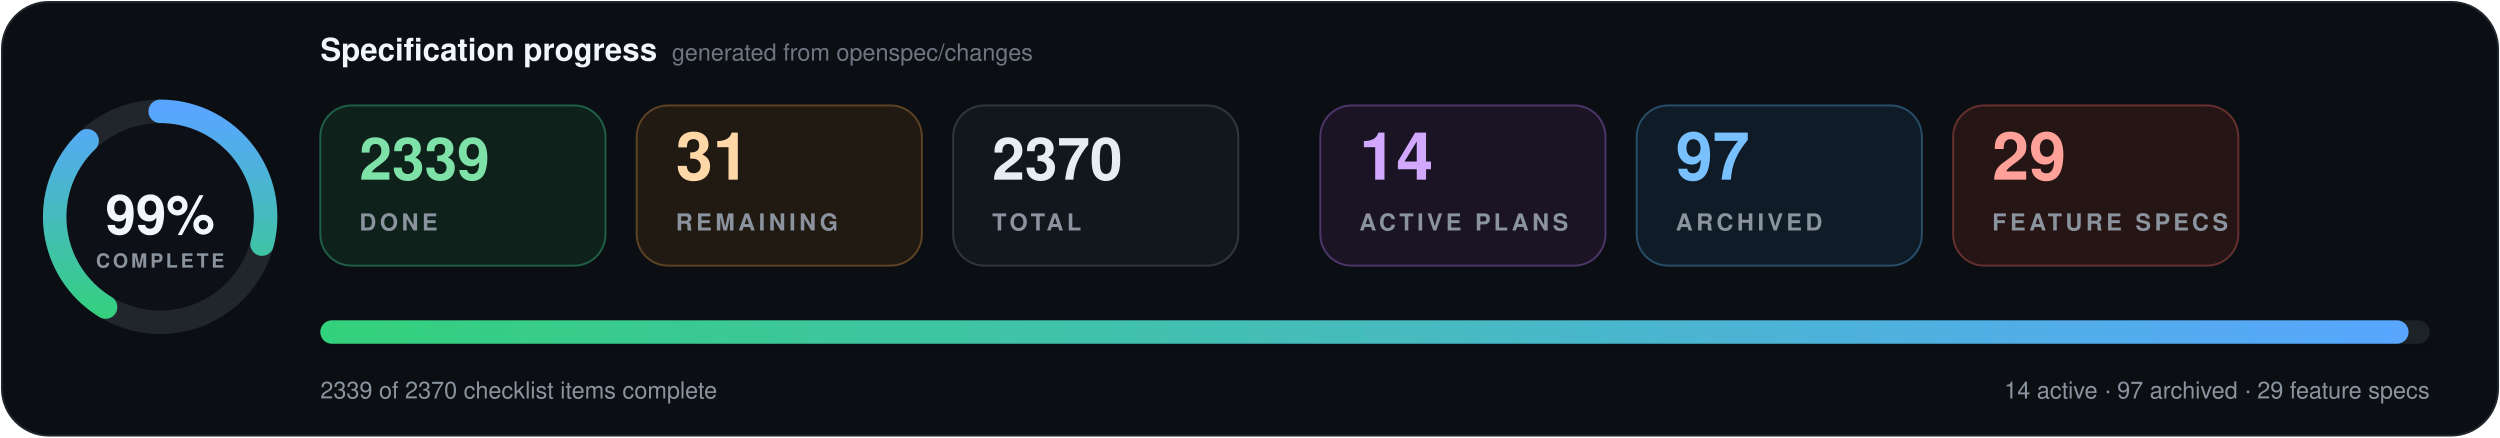
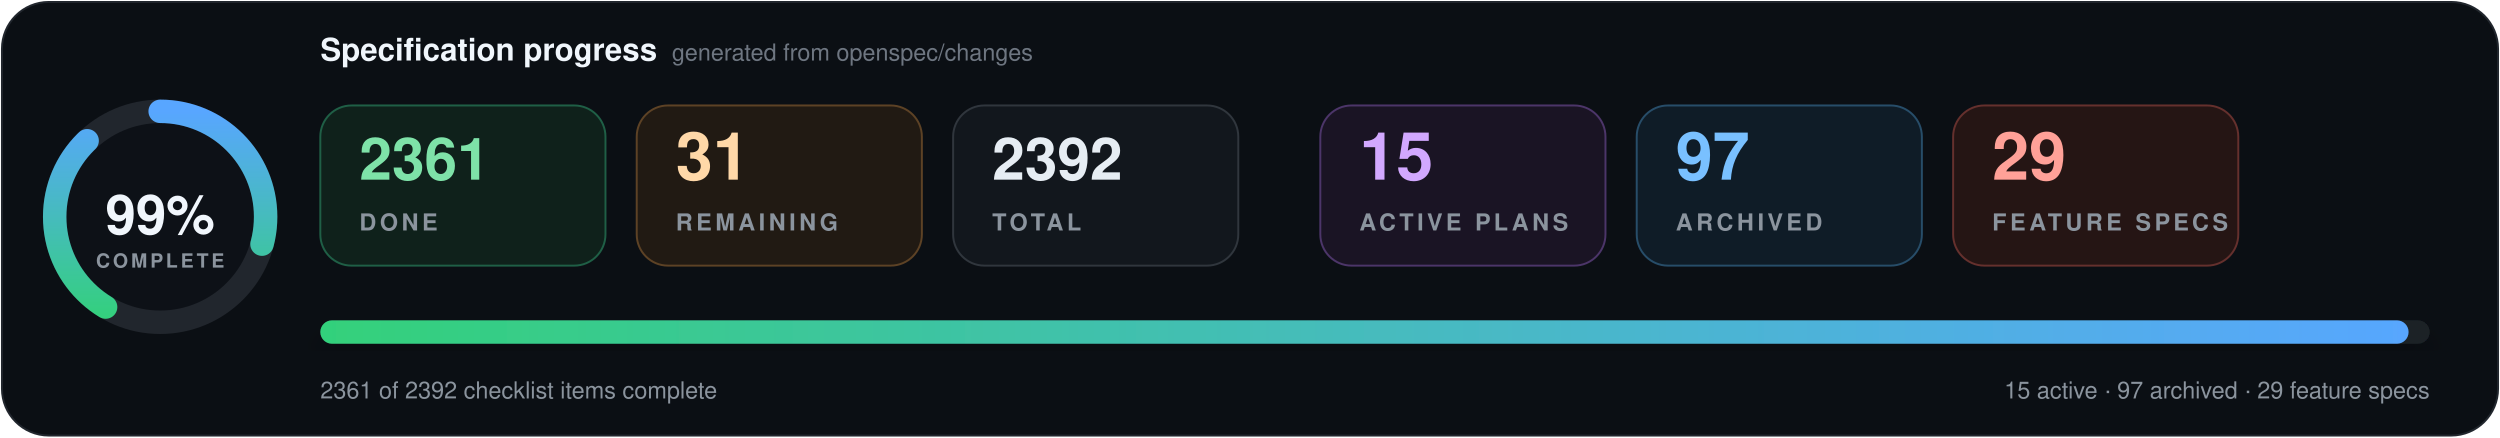
- <svg xmlns="http://www.w3.org/2000/svg" data-cache-version="1788868627" width="1280" height="224" viewBox="0 0 1280 224" role="img" aria-labelledby="title description" font-family="system-ui, -apple-system, BlinkMacSystemFont, 'Segoe UI', Helvetica, Arial, sans-serif" font-variant-numeric="tabular-nums">
+ <svg xmlns="http://www.w3.org/2000/svg" data-cache-version="1788870566" width="1280" height="224" viewBox="0 0 1280 224" role="img" aria-labelledby="title description" font-family="system-ui, -apple-system, BlinkMacSystemFont, 'Segoe UI', Helvetica, Arial, sans-serif" font-variant-numeric="tabular-nums">
  <defs>
    <linearGradient id="progress" x1="0" x2="1">
      <stop offset="0" stop-color="#33d17a" />
      <stop offset="1" stop-color="#58a6ff" />
    </linearGradient>
    <filter id="shadow" x="-10%" y="-20%" width="120%" height="150%">
      <feDropShadow dx="0" dy="7" stdDeviation="9" flood-color="#000" flood-opacity=".28" />
    </filter>
  </defs>
  <rect x="1" y="1" width="1278" height="222" rx="24" fill="#0b0f14" stroke="#21262d" />
  <g transform="translate(82 111)">
    <circle r="54" fill="#0d1117" stroke="#21262d" stroke-width="12" />
    <circle r="54" fill="none" stroke="url(#progress)" stroke-width="12" stroke-linecap="round" pathLength="100" stroke-dasharray="99 100" transform="rotate(-90)" />
    <text y="-1" text-anchor="middle" dominant-baseline="middle" fill="#f0f6fc" font-size="28" font-weight="800">99%</text>
    <text y="26" text-anchor="middle" fill="#8b949e" font-size="10" font-weight="700" letter-spacing="1.5">COMPLETE</text>
  </g>
  <text x="164" y="31" fill="#f0f6fc" font-size="16" font-weight="750">Specification progress</text>
  <text x="344" y="31" fill="#6e7681" font-size="12">generated from openspec/changes</text>
  <g transform="translate(164 54)">
    <rect width="146" height="82" rx="16" fill="#0f211b" stroke="#1f5f46" />
-     <text x="20" y="38" fill="#7ee2a8" font-size="30" font-weight="750">2339</text>
+     <text x="20" y="38" fill="#7ee2a8" font-size="30" font-weight="750">2361</text>
    <text x="20" y="64" fill="#8b949e" font-size="12" font-weight="700" letter-spacing="1.8">DONE</text>
  </g>
  <g transform="translate(326 54)">
    <rect width="146" height="82" rx="16" fill="#211a13" stroke="#5d4225" />
    <text x="20" y="38" fill="#ffd8a8" font-size="34" font-weight="750">31</text>
    <text x="20" y="64" fill="#8b949e" font-size="12" font-weight="700" letter-spacing="1.8">REMAINING</text>
  </g>
  <g transform="translate(488 54)">
    <rect width="146" height="82" rx="16" fill="#12171d" stroke="#30363d" />
-     <text x="20" y="38" fill="#e6edf3" font-size="30" font-weight="750">2370</text>
+     <text x="20" y="38" fill="#e6edf3" font-size="30" font-weight="750">2392</text>
    <text x="20" y="64" fill="#8b949e" font-size="12" font-weight="700" letter-spacing="1.8">TOTAL</text>
  </g>
  <g transform="translate(676 54)">
    <rect width="146" height="82" rx="16" fill="#1a1424" stroke="#4c3569" />
-     <text x="20" y="38" fill="#d2a8ff" font-size="34" font-weight="750">14</text>
+     <text x="20" y="38" fill="#d2a8ff" font-size="34" font-weight="750">15</text>
    <text x="20" y="64" fill="#8b949e" font-size="12" font-weight="700" letter-spacing="1.8">ACTIVE PLANS</text>
  </g>
  <g transform="translate(838 54)">
    <rect width="146" height="82" rx="16" fill="#0f1c27" stroke="#274d69" />
    <text x="20" y="38" fill="#79c0ff" font-size="34" font-weight="750">97</text>
    <text x="20" y="64" fill="#8b949e" font-size="12" font-weight="700" letter-spacing="1.8">ARCHIVED</text>
  </g>
  <g transform="translate(1000 54)">
    <rect width="146" height="82" rx="16" fill="#251514" stroke="#65302d" />
    <text x="20" y="38" fill="#ffa198" font-size="34" font-weight="750">29</text>
    <text x="20" y="64" fill="#8b949e" font-size="12" font-weight="700" letter-spacing="1.8">FEATURE SPECS</text>
  </g>
  <g filter="url(#shadow)">
    <rect x="164" y="164" width="1080" height="12" rx="6" fill="#1b2128" />
    <rect x="164" y="164" width="1069.2" height="12" rx="6" fill="url(#progress)" />
  </g>
-   <text x="164" y="204" fill="#8b949e" font-size="12">2339 of 2370 checklist items complete</text>
-   <text x="1244" y="204" text-anchor="end" fill="#8b949e" font-size="12">14 active · 97 archived · 29 feature specs</text>
+   <text x="164" y="204" fill="#8b949e" font-size="12">2361 of 2392 checklist items complete</text>
+   <text x="1244" y="204" text-anchor="end" fill="#8b949e" font-size="12">15 active · 97 archived · 29 feature specs</text>
</svg>
